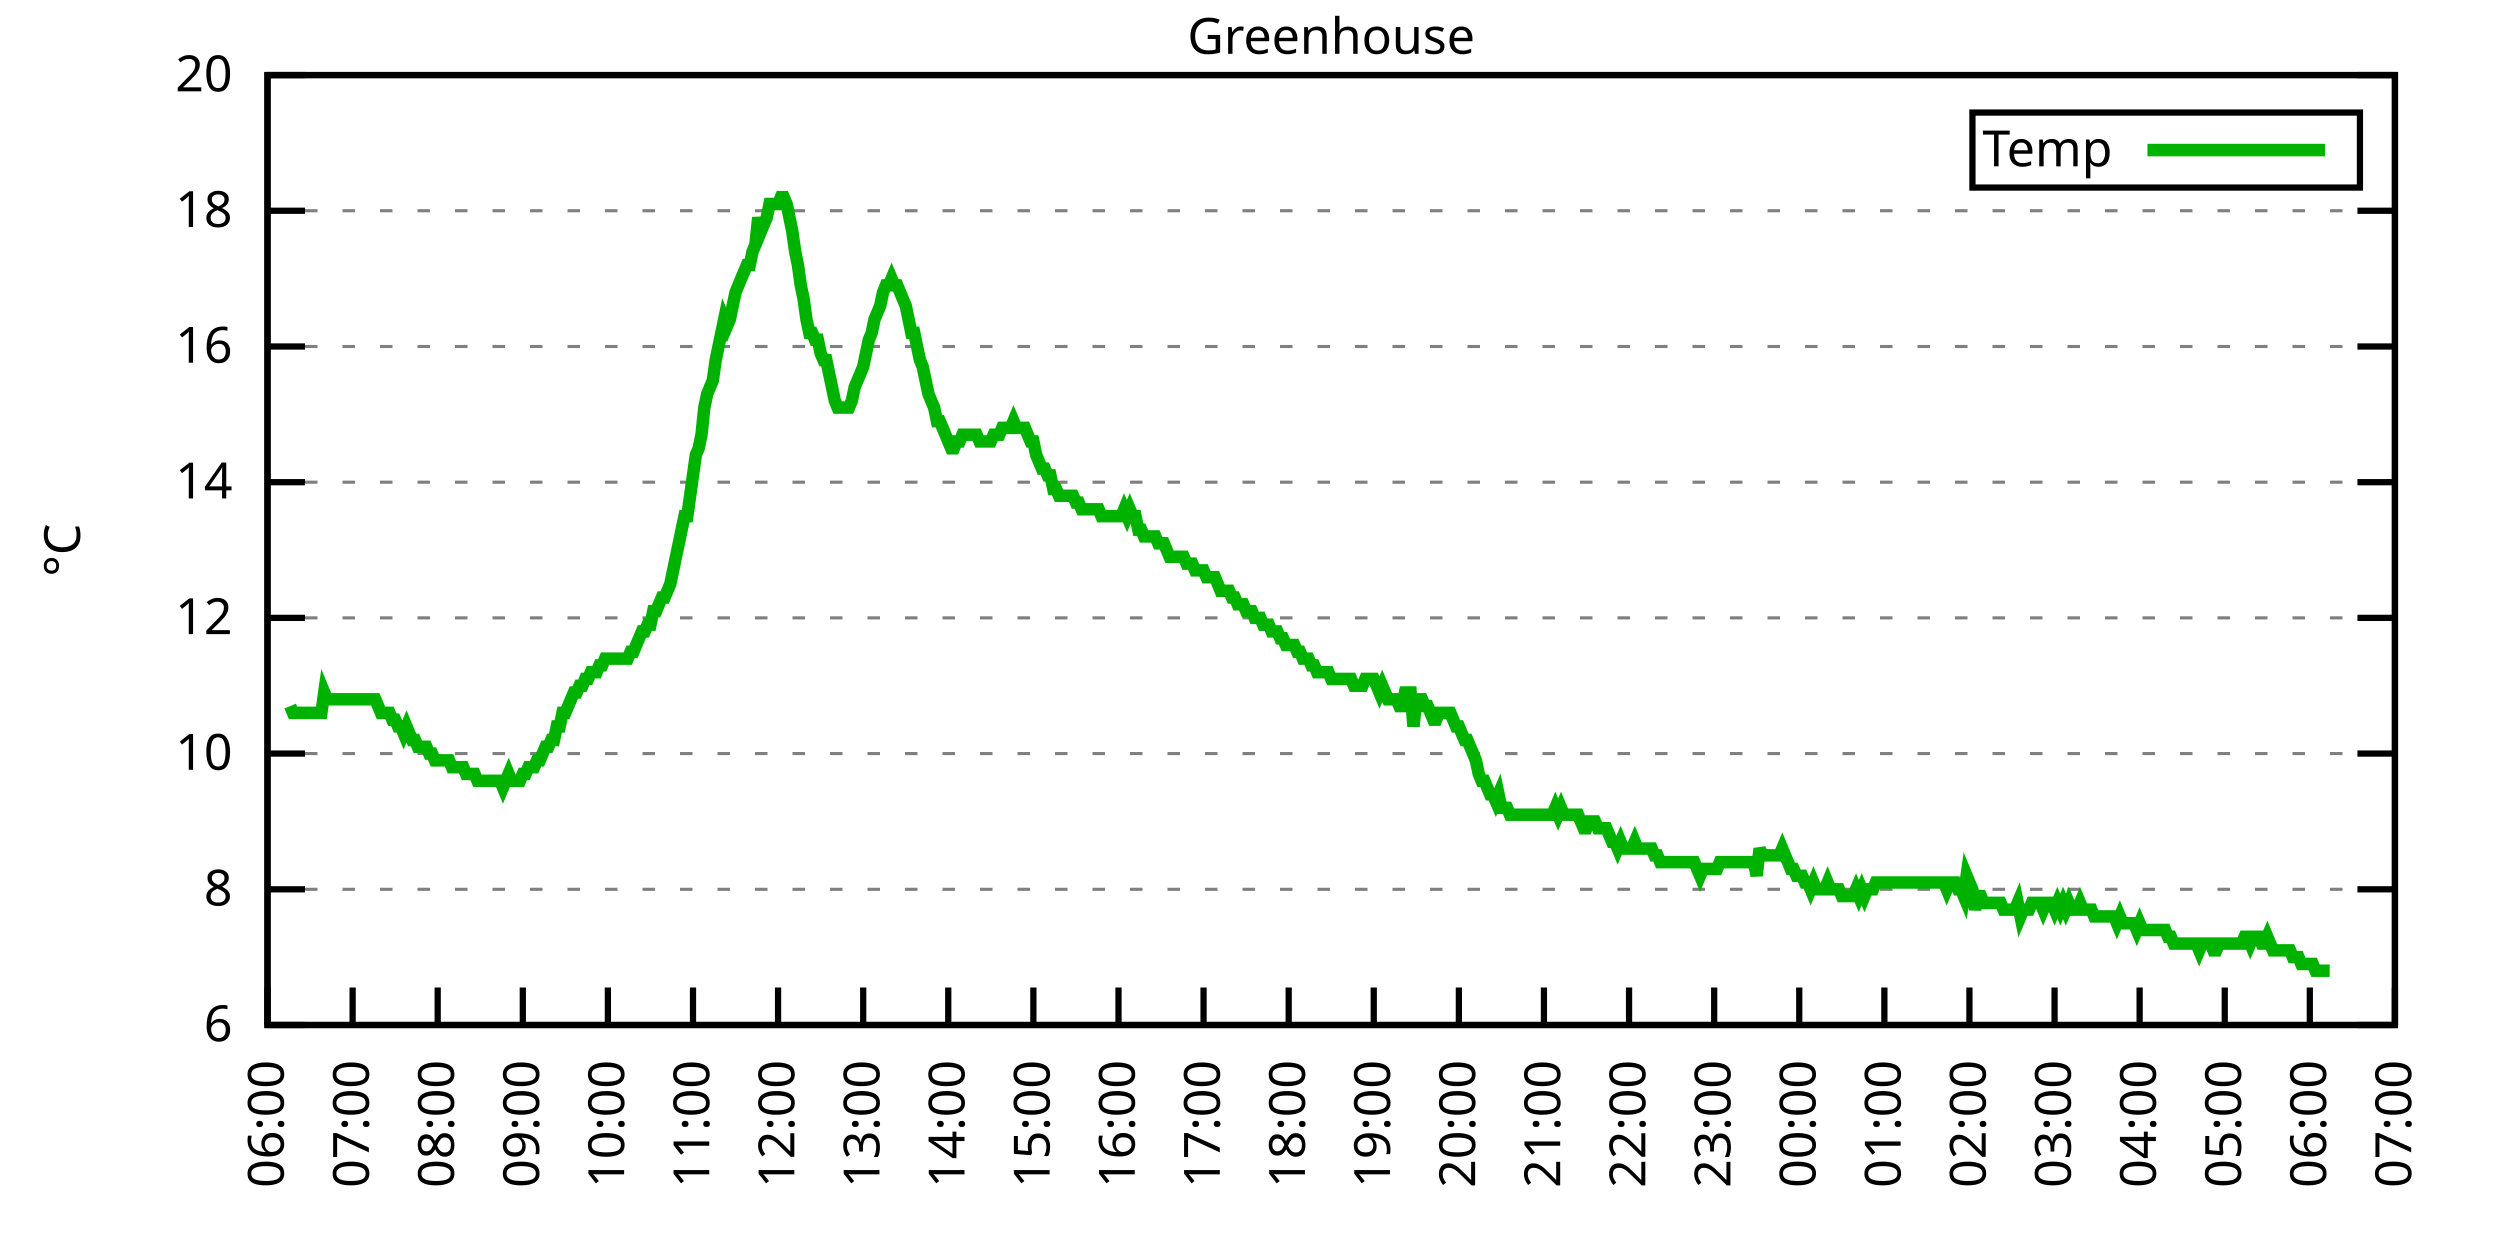
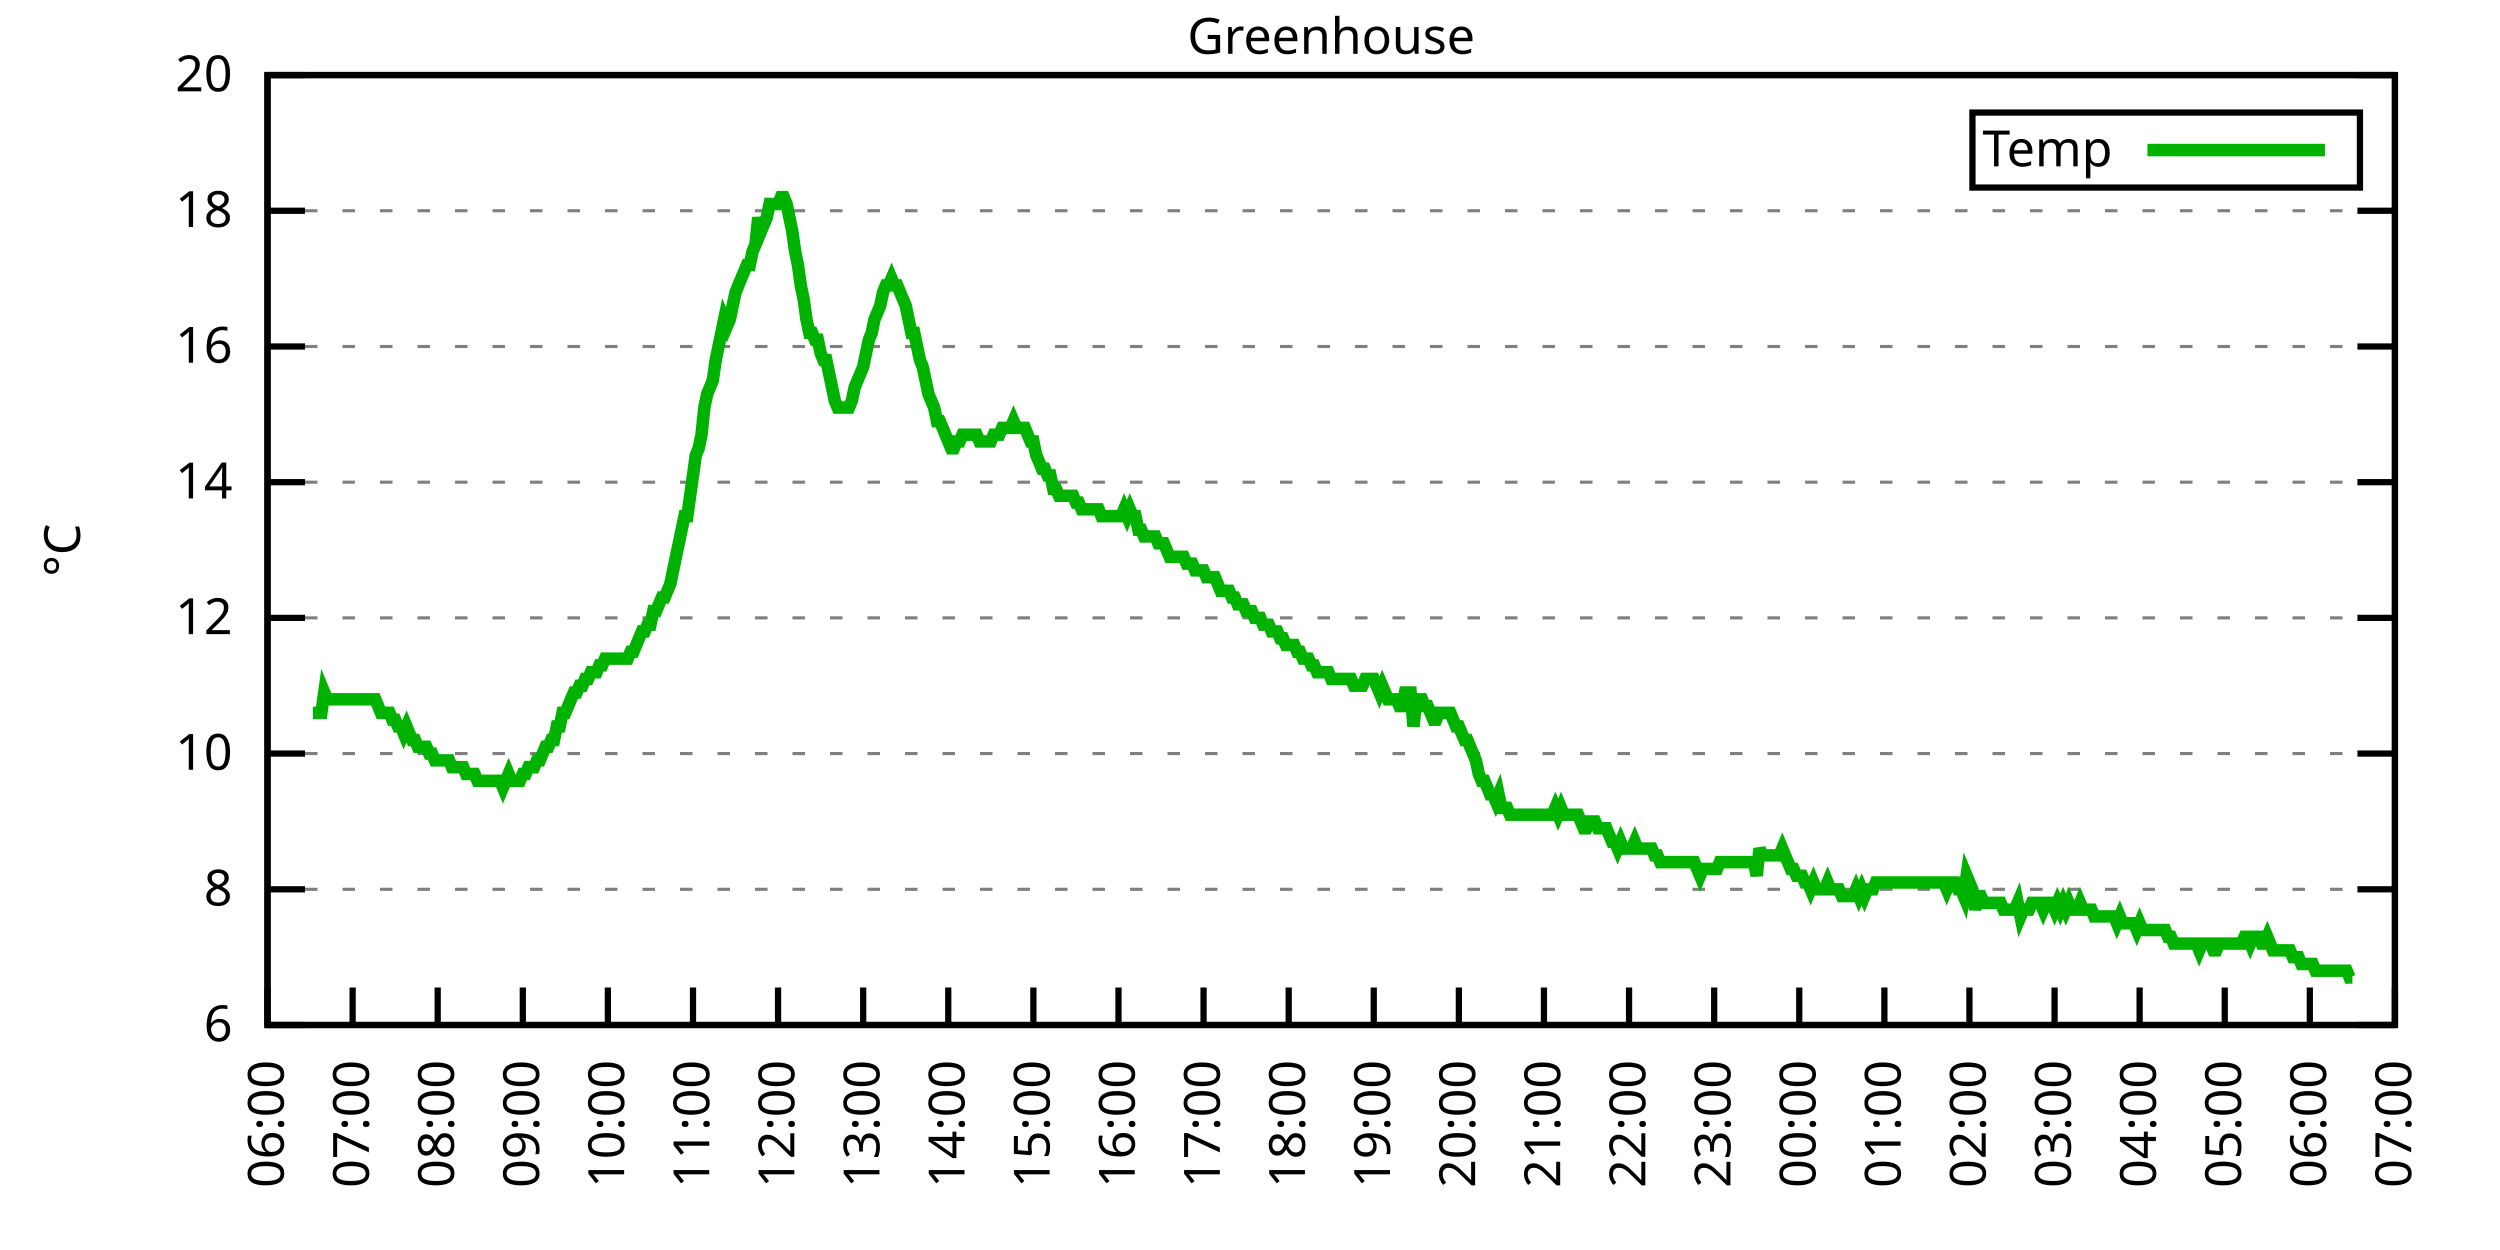
<svg xmlns="http://www.w3.org/2000/svg" xmlns:xlink="http://www.w3.org/1999/xlink" width="400" height="200" viewBox="0 0 400 200">
  <g id="gnuplot_canvas">
    <rect x="0" y="0" width="400" height="200" fill="none" />
    <defs>
      <circle id="gpDot" r="0.5" stroke-width="0.5" stroke="currentColor" />
      <path id="gpPt0" stroke-width="0.333" stroke="currentColor" d="M-1,0 h2 M0,-1 v2" />
      <path id="gpPt1" stroke-width="0.333" stroke="currentColor" d="M-1,-1 L1,1 M1,-1 L-1,1" />
      <path id="gpPt2" stroke-width="0.333" stroke="currentColor" d="M-1,0 L1,0 M0,-1 L0,1 M-1,-1 L1,1 M-1,1 L1,-1" />
      <rect id="gpPt3" stroke-width="0.333" stroke="currentColor" x="-1" y="-1" width="2" height="2" />
      <rect id="gpPt4" stroke-width="0.333" stroke="currentColor" fill="currentColor" x="-1" y="-1" width="2" height="2" />
      <circle id="gpPt5" stroke-width="0.333" stroke="currentColor" cx="0" cy="0" r="1" />
      <use xlink:href="#gpPt5" id="gpPt6" fill="currentColor" stroke="none" />
      <path id="gpPt7" stroke-width="0.333" stroke="currentColor" d="M0,-1.33 L-1.33,0.67 L1.33,0.67 z" />
      <use xlink:href="#gpPt7" id="gpPt8" fill="currentColor" stroke="none" />
      <use xlink:href="#gpPt7" id="gpPt9" stroke="currentColor" transform="rotate(180)" />
      <use xlink:href="#gpPt9" id="gpPt10" fill="currentColor" stroke="none" />
      <use xlink:href="#gpPt3" id="gpPt11" stroke="currentColor" transform="rotate(45)" />
      <use xlink:href="#gpPt11" id="gpPt12" fill="currentColor" stroke="none" />
      <path id="gpPt13" stroke-width="0.333" stroke="currentColor" d="M0,1.330 L1.265,0.411 L0.782,-1.067 L-0.782,-1.076 L-1.265,0.411 z" />
      <use xlink:href="#gpPt13" id="gpPt14" fill="currentColor" stroke="none" />
      <filter id="textbox" filterUnits="objectBoundingBox" x="0" y="0" height="1" width="1">
        <feFlood flood-color="white" flood-opacity="1" result="bgnd" />
        <feComposite in="SourceGraphic" in2="bgnd" operator="atop" />
      </filter>
      <filter id="greybox" filterUnits="objectBoundingBox" x="0" y="0" height="1" width="1">
        <feFlood flood-color="lightgrey" flood-opacity="1" result="grey" />
        <feComposite in="SourceGraphic" in2="grey" operator="atop" />
      </filter>
    </defs>
    <g fill="none" color="white" stroke="currentColor" stroke-width="1.00" stroke-linecap="butt" stroke-linejoin="miter">
</g>
    <g fill="none" color="black" stroke="currentColor" stroke-width="1.00" stroke-linecap="butt" stroke-linejoin="miter">
      <g stroke="none" shape-rendering="crispEdges">
        <polygon fill="rgb(255, 255, 255)" points="42.80,164.00 383.18,164.00 383.18,12.02 42.80,12.02 " />
      </g>
    </g>
    <g fill="none" color="black" stroke="currentColor" stroke-width="1.00" stroke-linecap="butt" stroke-linejoin="miter">
</g>
    <g fill="none" color="black" stroke="black" stroke-width="0.50" stroke-linecap="butt" stroke-linejoin="miter">
</g>
    <g fill="none" color="gray" stroke="currentColor" stroke-width="0.50" stroke-linecap="butt" stroke-linejoin="miter">
      <path stroke="gray" stroke-dasharray="2,4" class="gridline" d="M42.80,164.00 L383.19,164.00  " />
    </g>
    <g fill="none" color="gray" stroke="gray" stroke-width="1.00" stroke-linecap="butt" stroke-linejoin="miter">
</g>
    <g fill="none" color="black" stroke="currentColor" stroke-width="1.00" stroke-linecap="butt" stroke-linejoin="miter">
      <path stroke="black" d="M42.80,164.00 L48.80,164.00 M383.19,164.00 L377.19,164.00  " />
      <g transform="translate(37.20,166.60)" stroke="none" fill="black" font-family="Sans" font-size="8.00" text-anchor="end">
        <text>
          <tspan font-family="Sans"> 6</tspan>
        </text>
      </g>
    </g>
    <g fill="none" color="black" stroke="currentColor" stroke-width="1.00" stroke-linecap="butt" stroke-linejoin="miter">
</g>
    <g fill="none" color="black" stroke="black" stroke-width="0.50" stroke-linecap="butt" stroke-linejoin="miter">
</g>
    <g fill="none" color="gray" stroke="currentColor" stroke-width="0.50" stroke-linecap="butt" stroke-linejoin="miter">
      <path stroke="gray" stroke-dasharray="2,4" class="gridline" d="M42.80,142.29 L383.19,142.29  " />
    </g>
    <g fill="none" color="gray" stroke="gray" stroke-width="1.00" stroke-linecap="butt" stroke-linejoin="miter">
</g>
    <g fill="none" color="black" stroke="currentColor" stroke-width="1.00" stroke-linecap="butt" stroke-linejoin="miter">
      <path stroke="black" d="M42.80,142.29 L48.80,142.29 M383.19,142.29 L377.19,142.29  " />
      <g transform="translate(37.20,144.89)" stroke="none" fill="black" font-family="Sans" font-size="8.00" text-anchor="end">
        <text>
          <tspan font-family="Sans"> 8</tspan>
        </text>
      </g>
    </g>
    <g fill="none" color="black" stroke="currentColor" stroke-width="1.00" stroke-linecap="butt" stroke-linejoin="miter">
</g>
    <g fill="none" color="black" stroke="black" stroke-width="0.50" stroke-linecap="butt" stroke-linejoin="miter">
</g>
    <g fill="none" color="gray" stroke="currentColor" stroke-width="0.50" stroke-linecap="butt" stroke-linejoin="miter">
      <path stroke="gray" stroke-dasharray="2,4" class="gridline" d="M42.80,120.57 L383.19,120.57  " />
    </g>
    <g fill="none" color="gray" stroke="gray" stroke-width="1.00" stroke-linecap="butt" stroke-linejoin="miter">
</g>
    <g fill="none" color="black" stroke="currentColor" stroke-width="1.00" stroke-linecap="butt" stroke-linejoin="miter">
      <path stroke="black" d="M42.80,120.57 L48.80,120.57 M383.19,120.57 L377.19,120.57  " />
      <g transform="translate(37.20,123.17)" stroke="none" fill="black" font-family="Sans" font-size="8.00" text-anchor="end">
        <text>
          <tspan font-family="Sans"> 10</tspan>
        </text>
      </g>
    </g>
    <g fill="none" color="black" stroke="currentColor" stroke-width="1.00" stroke-linecap="butt" stroke-linejoin="miter">
</g>
    <g fill="none" color="black" stroke="black" stroke-width="0.50" stroke-linecap="butt" stroke-linejoin="miter">
</g>
    <g fill="none" color="gray" stroke="currentColor" stroke-width="0.50" stroke-linecap="butt" stroke-linejoin="miter">
      <path stroke="gray" stroke-dasharray="2,4" class="gridline" d="M42.80,98.86 L383.19,98.86  " />
    </g>
    <g fill="none" color="gray" stroke="gray" stroke-width="1.00" stroke-linecap="butt" stroke-linejoin="miter">
</g>
    <g fill="none" color="black" stroke="currentColor" stroke-width="1.00" stroke-linecap="butt" stroke-linejoin="miter">
      <path stroke="black" d="M42.80,98.86 L48.80,98.86 M383.19,98.86 L377.19,98.86  " />
      <g transform="translate(37.20,101.46)" stroke="none" fill="black" font-family="Sans" font-size="8.00" text-anchor="end">
        <text>
          <tspan font-family="Sans"> 12</tspan>
        </text>
      </g>
    </g>
    <g fill="none" color="black" stroke="currentColor" stroke-width="1.00" stroke-linecap="butt" stroke-linejoin="miter">
</g>
    <g fill="none" color="black" stroke="black" stroke-width="0.50" stroke-linecap="butt" stroke-linejoin="miter">
</g>
    <g fill="none" color="gray" stroke="currentColor" stroke-width="0.50" stroke-linecap="butt" stroke-linejoin="miter">
      <path stroke="gray" stroke-dasharray="2,4" class="gridline" d="M42.80,77.15 L383.19,77.15  " />
    </g>
    <g fill="none" color="gray" stroke="gray" stroke-width="1.00" stroke-linecap="butt" stroke-linejoin="miter">
</g>
    <g fill="none" color="black" stroke="currentColor" stroke-width="1.00" stroke-linecap="butt" stroke-linejoin="miter">
      <path stroke="black" d="M42.80,77.15 L48.80,77.15 M383.19,77.15 L377.19,77.15  " />
      <g transform="translate(37.20,79.75)" stroke="none" fill="black" font-family="Sans" font-size="8.00" text-anchor="end">
        <text>
          <tspan font-family="Sans"> 14</tspan>
        </text>
      </g>
    </g>
    <g fill="none" color="black" stroke="currentColor" stroke-width="1.00" stroke-linecap="butt" stroke-linejoin="miter">
</g>
    <g fill="none" color="black" stroke="black" stroke-width="0.50" stroke-linecap="butt" stroke-linejoin="miter">
</g>
    <g fill="none" color="gray" stroke="currentColor" stroke-width="0.50" stroke-linecap="butt" stroke-linejoin="miter">
      <path stroke="gray" stroke-dasharray="2,4" class="gridline" d="M42.80,55.44 L383.19,55.44  " />
    </g>
    <g fill="none" color="gray" stroke="gray" stroke-width="1.00" stroke-linecap="butt" stroke-linejoin="miter">
</g>
    <g fill="none" color="black" stroke="currentColor" stroke-width="1.00" stroke-linecap="butt" stroke-linejoin="miter">
      <path stroke="black" d="M42.80,55.44 L48.80,55.44 M383.19,55.44 L377.19,55.44  " />
      <g transform="translate(37.20,58.04)" stroke="none" fill="black" font-family="Sans" font-size="8.00" text-anchor="end">
        <text>
          <tspan font-family="Sans"> 16</tspan>
        </text>
      </g>
    </g>
    <g fill="none" color="black" stroke="currentColor" stroke-width="1.00" stroke-linecap="butt" stroke-linejoin="miter">
</g>
    <g fill="none" color="black" stroke="black" stroke-width="0.50" stroke-linecap="butt" stroke-linejoin="miter">
</g>
    <g fill="none" color="gray" stroke="currentColor" stroke-width="0.50" stroke-linecap="butt" stroke-linejoin="miter">
      <path stroke="gray" stroke-dasharray="2,4" class="gridline" d="M42.80,33.72 L383.19,33.72  " />
    </g>
    <g fill="none" color="gray" stroke="gray" stroke-width="1.00" stroke-linecap="butt" stroke-linejoin="miter">
</g>
    <g fill="none" color="black" stroke="currentColor" stroke-width="1.00" stroke-linecap="butt" stroke-linejoin="miter">
      <path stroke="black" d="M42.80,33.72 L48.80,33.72 M383.19,33.72 L377.19,33.72  " />
      <g transform="translate(37.20,36.32)" stroke="none" fill="black" font-family="Sans" font-size="8.00" text-anchor="end">
        <text>
          <tspan font-family="Sans"> 18</tspan>
        </text>
      </g>
    </g>
    <g fill="none" color="black" stroke="currentColor" stroke-width="1.00" stroke-linecap="butt" stroke-linejoin="miter">
</g>
    <g fill="none" color="black" stroke="black" stroke-width="0.50" stroke-linecap="butt" stroke-linejoin="miter">
</g>
    <g fill="none" color="gray" stroke="currentColor" stroke-width="0.50" stroke-linecap="butt" stroke-linejoin="miter">
      <path stroke="gray" stroke-dasharray="2,4" class="gridline" d="M42.80,12.01 L383.19,12.01  " />
    </g>
    <g fill="none" color="gray" stroke="gray" stroke-width="1.00" stroke-linecap="butt" stroke-linejoin="miter">
</g>
    <g fill="none" color="black" stroke="currentColor" stroke-width="1.00" stroke-linecap="butt" stroke-linejoin="miter">
      <path stroke="black" d="M42.80,12.01 L48.80,12.01 M383.19,12.01 L377.19,12.01  " />
      <g transform="translate(37.20,14.61)" stroke="none" fill="black" font-family="Sans" font-size="8.00" text-anchor="end">
        <text>
          <tspan font-family="Sans"> 20</tspan>
        </text>
      </g>
    </g>
    <g fill="none" color="black" stroke="currentColor" stroke-width="1.00" stroke-linecap="butt" stroke-linejoin="miter">
      <path stroke="black" d="M42.80,164.00 L42.80,158.00  " />
      <g transform="translate(45.40,169.60) rotate(270.00)" stroke="none" fill="black" font-family="Sans" font-size="8.00" text-anchor="end">
        <text>
          <tspan font-family="Sans">06:00</tspan>
        </text>
      </g>
    </g>
    <g fill="none" color="black" stroke="currentColor" stroke-width="1.00" stroke-linecap="butt" stroke-linejoin="miter">
      <path stroke="black" d="M56.42,164.00 L56.42,158.00  " />
      <g transform="translate(59.02,169.60) rotate(270.00)" stroke="none" fill="black" font-family="Sans" font-size="8.00" text-anchor="end">
        <text>
          <tspan font-family="Sans">07:00</tspan>
        </text>
      </g>
    </g>
    <g fill="none" color="black" stroke="currentColor" stroke-width="1.00" stroke-linecap="butt" stroke-linejoin="miter">
      <path stroke="black" d="M70.03,164.00 L70.03,158.00  " />
      <g transform="translate(72.63,169.60) rotate(270.00)" stroke="none" fill="black" font-family="Sans" font-size="8.00" text-anchor="end">
        <text>
          <tspan font-family="Sans">08:00</tspan>
        </text>
      </g>
    </g>
    <g fill="none" color="black" stroke="currentColor" stroke-width="1.00" stroke-linecap="butt" stroke-linejoin="miter">
      <path stroke="black" d="M83.65,164.00 L83.65,158.00  " />
      <g transform="translate(86.25,169.60) rotate(270.00)" stroke="none" fill="black" font-family="Sans" font-size="8.00" text-anchor="end">
        <text>
          <tspan font-family="Sans">09:00</tspan>
        </text>
      </g>
    </g>
    <g fill="none" color="black" stroke="currentColor" stroke-width="1.00" stroke-linecap="butt" stroke-linejoin="miter">
      <path stroke="black" d="M97.26,164.00 L97.26,158.00  " />
      <g transform="translate(99.86,169.60) rotate(270.00)" stroke="none" fill="black" font-family="Sans" font-size="8.00" text-anchor="end">
        <text>
          <tspan font-family="Sans">10:00</tspan>
        </text>
      </g>
    </g>
    <g fill="none" color="black" stroke="currentColor" stroke-width="1.00" stroke-linecap="butt" stroke-linejoin="miter">
      <path stroke="black" d="M110.88,164.00 L110.88,158.00  " />
      <g transform="translate(113.48,169.60) rotate(270.00)" stroke="none" fill="black" font-family="Sans" font-size="8.00" text-anchor="end">
        <text>
          <tspan font-family="Sans">11:00</tspan>
        </text>
      </g>
    </g>
    <g fill="none" color="black" stroke="currentColor" stroke-width="1.00" stroke-linecap="butt" stroke-linejoin="miter">
      <path stroke="black" d="M124.49,164.00 L124.49,158.00  " />
      <g transform="translate(127.09,169.60) rotate(270.00)" stroke="none" fill="black" font-family="Sans" font-size="8.00" text-anchor="end">
        <text>
          <tspan font-family="Sans">12:00</tspan>
        </text>
      </g>
    </g>
    <g fill="none" color="black" stroke="currentColor" stroke-width="1.00" stroke-linecap="butt" stroke-linejoin="miter">
      <path stroke="black" d="M138.11,164.00 L138.11,158.00  " />
      <g transform="translate(140.71,169.60) rotate(270.00)" stroke="none" fill="black" font-family="Sans" font-size="8.00" text-anchor="end">
        <text>
          <tspan font-family="Sans">13:00</tspan>
        </text>
      </g>
    </g>
    <g fill="none" color="black" stroke="currentColor" stroke-width="1.00" stroke-linecap="butt" stroke-linejoin="miter">
      <path stroke="black" d="M151.72,164.00 L151.72,158.00  " />
      <g transform="translate(154.32,169.60) rotate(270.00)" stroke="none" fill="black" font-family="Sans" font-size="8.00" text-anchor="end">
        <text>
          <tspan font-family="Sans">14:00</tspan>
        </text>
      </g>
    </g>
    <g fill="none" color="black" stroke="currentColor" stroke-width="1.00" stroke-linecap="butt" stroke-linejoin="miter">
      <path stroke="black" d="M165.34,164.00 L165.34,158.00  " />
      <g transform="translate(167.94,169.60) rotate(270.00)" stroke="none" fill="black" font-family="Sans" font-size="8.00" text-anchor="end">
        <text>
          <tspan font-family="Sans">15:00</tspan>
        </text>
      </g>
    </g>
    <g fill="none" color="black" stroke="currentColor" stroke-width="1.00" stroke-linecap="butt" stroke-linejoin="miter">
      <path stroke="black" d="M178.96,164.00 L178.96,158.00  " />
      <g transform="translate(181.56,169.60) rotate(270.00)" stroke="none" fill="black" font-family="Sans" font-size="8.00" text-anchor="end">
        <text>
          <tspan font-family="Sans">16:00</tspan>
        </text>
      </g>
    </g>
    <g fill="none" color="black" stroke="currentColor" stroke-width="1.00" stroke-linecap="butt" stroke-linejoin="miter">
      <path stroke="black" d="M192.57,164.00 L192.57,158.00  " />
      <g transform="translate(195.17,169.60) rotate(270.00)" stroke="none" fill="black" font-family="Sans" font-size="8.00" text-anchor="end">
        <text>
          <tspan font-family="Sans">17:00</tspan>
        </text>
      </g>
    </g>
    <g fill="none" color="black" stroke="currentColor" stroke-width="1.00" stroke-linecap="butt" stroke-linejoin="miter">
      <path stroke="black" d="M206.19,164.00 L206.19,158.00  " />
      <g transform="translate(208.79,169.60) rotate(270.00)" stroke="none" fill="black" font-family="Sans" font-size="8.00" text-anchor="end">
        <text>
          <tspan font-family="Sans">18:00</tspan>
        </text>
      </g>
    </g>
    <g fill="none" color="black" stroke="currentColor" stroke-width="1.00" stroke-linecap="butt" stroke-linejoin="miter">
      <path stroke="black" d="M219.80,164.00 L219.80,158.00  " />
      <g transform="translate(222.40,169.60) rotate(270.00)" stroke="none" fill="black" font-family="Sans" font-size="8.00" text-anchor="end">
        <text>
          <tspan font-family="Sans">19:00</tspan>
        </text>
      </g>
    </g>
    <g fill="none" color="black" stroke="currentColor" stroke-width="1.00" stroke-linecap="butt" stroke-linejoin="miter">
      <path stroke="black" d="M233.42,164.00 L233.42,158.00  " />
      <g transform="translate(236.02,169.60) rotate(270.00)" stroke="none" fill="black" font-family="Sans" font-size="8.00" text-anchor="end">
        <text>
          <tspan font-family="Sans">20:00</tspan>
        </text>
      </g>
    </g>
    <g fill="none" color="black" stroke="currentColor" stroke-width="1.00" stroke-linecap="butt" stroke-linejoin="miter">
      <path stroke="black" d="M247.03,164.00 L247.03,158.00  " />
      <g transform="translate(249.63,169.60) rotate(270.00)" stroke="none" fill="black" font-family="Sans" font-size="8.00" text-anchor="end">
        <text>
          <tspan font-family="Sans">21:00</tspan>
        </text>
      </g>
    </g>
    <g fill="none" color="black" stroke="currentColor" stroke-width="1.00" stroke-linecap="butt" stroke-linejoin="miter">
      <path stroke="black" d="M260.65,164.00 L260.65,158.00  " />
      <g transform="translate(263.25,169.60) rotate(270.00)" stroke="none" fill="black" font-family="Sans" font-size="8.00" text-anchor="end">
        <text>
          <tspan font-family="Sans">22:00</tspan>
        </text>
      </g>
    </g>
    <g fill="none" color="black" stroke="currentColor" stroke-width="1.00" stroke-linecap="butt" stroke-linejoin="miter">
      <path stroke="black" d="M274.27,164.00 L274.27,158.00  " />
      <g transform="translate(276.87,169.60) rotate(270.00)" stroke="none" fill="black" font-family="Sans" font-size="8.00" text-anchor="end">
        <text>
          <tspan font-family="Sans">23:00</tspan>
        </text>
      </g>
    </g>
    <g fill="none" color="black" stroke="currentColor" stroke-width="1.00" stroke-linecap="butt" stroke-linejoin="miter">
      <path stroke="black" d="M287.88,164.00 L287.88,158.00  " />
      <g transform="translate(290.48,169.60) rotate(270.00)" stroke="none" fill="black" font-family="Sans" font-size="8.00" text-anchor="end">
        <text>
          <tspan font-family="Sans">00:00</tspan>
        </text>
      </g>
    </g>
    <g fill="none" color="black" stroke="currentColor" stroke-width="1.00" stroke-linecap="butt" stroke-linejoin="miter">
      <path stroke="black" d="M301.50,164.00 L301.50,158.00  " />
      <g transform="translate(304.10,169.60) rotate(270.00)" stroke="none" fill="black" font-family="Sans" font-size="8.00" text-anchor="end">
        <text>
          <tspan font-family="Sans">01:00</tspan>
        </text>
      </g>
    </g>
    <g fill="none" color="black" stroke="currentColor" stroke-width="1.00" stroke-linecap="butt" stroke-linejoin="miter">
      <path stroke="black" d="M315.11,164.00 L315.11,158.00  " />
      <g transform="translate(317.71,169.60) rotate(270.00)" stroke="none" fill="black" font-family="Sans" font-size="8.00" text-anchor="end">
        <text>
          <tspan font-family="Sans">02:00</tspan>
        </text>
      </g>
    </g>
    <g fill="none" color="black" stroke="currentColor" stroke-width="1.00" stroke-linecap="butt" stroke-linejoin="miter">
      <path stroke="black" d="M328.73,164.00 L328.73,158.00  " />
      <g transform="translate(331.33,169.60) rotate(270.00)" stroke="none" fill="black" font-family="Sans" font-size="8.00" text-anchor="end">
        <text>
          <tspan font-family="Sans">03:00</tspan>
        </text>
      </g>
    </g>
    <g fill="none" color="black" stroke="currentColor" stroke-width="1.00" stroke-linecap="butt" stroke-linejoin="miter">
      <path stroke="black" d="M342.34,164.00 L342.34,158.00  " />
      <g transform="translate(344.94,169.60) rotate(270.00)" stroke="none" fill="black" font-family="Sans" font-size="8.00" text-anchor="end">
        <text>
          <tspan font-family="Sans">04:00</tspan>
        </text>
      </g>
    </g>
    <g fill="none" color="black" stroke="currentColor" stroke-width="1.00" stroke-linecap="butt" stroke-linejoin="miter">
      <path stroke="black" d="M355.96,164.00 L355.96,158.00  " />
      <g transform="translate(358.56,169.60) rotate(270.00)" stroke="none" fill="black" font-family="Sans" font-size="8.00" text-anchor="end">
        <text>
          <tspan font-family="Sans">05:00</tspan>
        </text>
      </g>
    </g>
    <g fill="none" color="black" stroke="currentColor" stroke-width="1.00" stroke-linecap="butt" stroke-linejoin="miter">
      <path stroke="black" d="M369.57,164.00 L369.57,158.00  " />
      <g transform="translate(372.17,169.60) rotate(270.00)" stroke="none" fill="black" font-family="Sans" font-size="8.00" text-anchor="end">
        <text>
          <tspan font-family="Sans">06:00</tspan>
        </text>
      </g>
    </g>
    <g fill="none" color="black" stroke="currentColor" stroke-width="1.00" stroke-linecap="butt" stroke-linejoin="miter">
      <path stroke="black" d="M383.19,164.00 L383.19,158.00  " />
      <g transform="translate(385.79,169.60) rotate(270.00)" stroke="none" fill="black" font-family="Sans" font-size="8.00" text-anchor="end">
        <text>
          <tspan font-family="Sans">07:00</tspan>
        </text>
      </g>
    </g>
    <g fill="none" color="black" stroke="currentColor" stroke-width="1.00" stroke-linecap="butt" stroke-linejoin="miter">
</g>
    <g fill="none" color="black" stroke="currentColor" stroke-width="1.00" stroke-linecap="butt" stroke-linejoin="miter">
      <path stroke="black" d="M42.80,12.01 L42.80,164.00 L383.19,164.00 L383.19,12.01 L42.80,12.01 Z  " />
    </g>
    <g fill="none" color="black" stroke="currentColor" stroke-width="1.00" stroke-linecap="butt" stroke-linejoin="miter">
</g>
    <g fill="none" color="black" stroke="currentColor" stroke-width="1.00" stroke-linecap="butt" stroke-linejoin="miter">
      <path stroke="black" d="M315.59,30.01 L315.59,18.01 L377.59,18.01 L377.59,30.01 L315.59,30.01 Z  " />
    </g>
    <g id="Greenhouse_plot_1">
      <g fill="none" color="white" stroke="black" stroke-width="2.00" stroke-linecap="butt" stroke-linejoin="miter">
</g>
      <g fill="none" color="black" stroke="currentColor" stroke-width="2.00" stroke-linecap="butt" stroke-linejoin="miter">
        <g transform="translate(337.99,26.61)" stroke="none" fill="black" font-family="Sans" font-size="8.00" text-anchor="end">
          <text>
            <tspan font-family="Sans">Temp</tspan>
          </text>
        </g>
      </g>
      <g fill="none" color="black" stroke="currentColor" stroke-width="2.00" stroke-linecap="butt" stroke-linejoin="miter">
-         <path stroke="rgb(  0, 178,   0)" d="M343.59,24.01 L371.99,24.01 M46.43,112.97 L46.88,114.06 L47.34,114.06 L47.79,114.06 L48.25,114.06 L48.70,114.06   L49.15,114.06 L49.61,114.06 L50.06,114.06 L50.52,114.06 L50.97,114.06 L51.42,114.06 L51.88,110.80 L52.33,111.89   L52.78,111.89 L53.24,111.89 L53.69,111.89 L54.15,111.89 L54.60,111.89 L55.05,111.89 L55.51,111.89 L55.96,111.89   L56.42,111.89 L56.87,111.89 L57.32,111.89 L57.78,111.89 L58.23,111.89 L58.68,111.89 L59.14,111.89 L59.59,111.89   L60.05,111.89 L60.50,112.97 L60.95,114.06 L61.41,114.06 L61.86,114.06 L62.32,114.06 L62.77,115.15 L63.22,115.15   L63.68,116.23 L64.13,116.23 L64.58,117.32 L65.04,116.23 L65.49,117.32 L65.95,118.40 L66.40,118.40 L66.85,119.49   L67.31,119.49 L67.76,119.49 L68.22,119.49 L68.67,120.57 L69.12,120.57 L69.58,121.66 L70.03,121.66 L70.49,121.66   L70.94,121.66 L71.39,121.66 L71.85,121.66 L72.30,122.75 L72.75,122.75 L73.21,122.75 L73.66,122.75 L74.12,122.75   L74.57,123.83 L75.02,123.83 L75.48,123.83 L75.93,123.83 L76.39,124.92 L76.84,124.92 L77.29,124.92 L77.75,124.92   L78.20,124.92 L78.65,124.92 L79.11,124.92 L79.56,124.92 L80.02,124.92 L80.47,126.00 L80.92,124.92 L81.38,123.83   L81.83,124.92 L82.29,124.92 L82.74,124.92 L83.19,124.92 L83.65,123.83 L84.10,123.83 L84.55,122.75 L85.01,122.75   L85.46,122.75 L85.92,121.66 L86.37,121.66 L86.82,120.57 L87.28,119.49 L87.73,119.49 L88.19,118.40 L88.64,118.40   L89.09,116.23 L89.55,116.23 L90.00,114.06 L90.45,114.06 L90.91,112.97 L91.36,111.89 L91.82,110.80 L92.27,110.80   L92.72,109.72 L93.18,109.72 L93.63,108.63 L94.09,108.63 L94.54,107.55 L94.99,107.55 L95.45,107.55 L95.90,106.46   L96.35,106.46 L96.81,105.38 L97.26,105.38 L97.72,105.38 L98.17,105.38 L98.62,105.38 L99.08,105.38 L99.53,105.38   L99.99,105.38 L100.44,105.38 L100.89,104.29 L101.35,104.29 L101.80,103.20 L102.25,102.12 L102.71,101.03 L103.16,101.03   L103.62,99.95 L104.07,99.95 L104.52,97.78 L104.98,97.78 L105.43,96.69 L105.89,95.60 L106.34,95.60 L106.79,94.52   L107.25,93.43 L107.70,91.26 L108.15,89.09 L108.61,86.92 L109.06,84.75 L109.52,82.58 L109.97,82.58 L110.42,79.32   L110.88,76.06 L111.33,72.81 L111.79,71.72 L112.24,69.55 L112.69,65.21 L113.15,63.04 L113.60,61.95 L114.05,60.86   L114.51,57.61 L114.96,55.44 L115.42,53.26 L115.87,51.09 L116.32,52.18 L116.78,51.09 L117.23,48.92 L117.69,46.75   L118.14,45.66 L118.59,44.58 L119.05,43.49 L119.50,42.41 L119.96,42.41 L120.41,40.24 L120.86,39.15 L121.32,34.81   L121.77,36.98 L122.22,35.89 L122.68,34.81 L123.13,32.64 L123.59,32.64 L124.04,32.64 L124.49,32.64 L124.95,31.55   L125.40,31.55 L125.86,32.64 L126.31,34.81 L126.76,36.98 L127.22,40.24 L127.67,42.41 L128.12,45.66 L128.58,47.84   L129.03,51.09 L129.49,53.26 L129.94,53.26 L130.39,54.35 L130.85,54.35 L131.30,56.52 L131.76,57.61 L132.21,57.61   L132.66,59.78 L133.12,61.95 L133.57,64.12 L134.02,65.21 L134.48,65.21 L134.93,65.21 L135.39,65.21 L135.84,65.21   L136.29,64.12 L136.75,61.95 L137.20,60.86 L137.66,59.78 L138.11,58.69 L138.56,56.52 L139.02,54.35 L139.47,53.26   L139.92,51.09 L140.38,50.01 L140.83,48.92 L141.29,46.75 L141.74,45.66 L142.19,45.66 L142.65,44.58 L143.10,45.66   L143.56,45.66 L144.01,46.75 L144.46,47.84 L144.92,48.92 L145.37,51.09 L145.82,53.26 L146.28,53.26 L146.73,55.44   L147.19,57.61 L147.64,58.69 L148.09,60.86 L148.55,63.04 L149.00,64.12 L149.46,65.21 L149.91,67.38 L150.36,67.38   L150.82,68.46 L151.27,69.55 L151.72,70.63 L152.18,71.72 L152.63,71.72 L153.09,70.63 L153.54,70.63 L153.99,69.55   L154.45,69.55 L154.90,69.55 L155.36,69.55 L155.81,69.55 L156.26,69.55 L156.72,70.63 L157.17,70.63 L157.62,70.63   L158.08,70.63 L158.53,70.63 L158.99,69.55 L159.44,69.55 L159.89,69.55 L160.35,68.46 L160.80,68.46 L161.26,68.46   L161.71,68.46 L162.16,67.38 L162.62,68.46 L163.07,68.46 L163.52,68.46 L163.98,68.46 L164.43,69.55 L164.89,70.63   L165.34,70.63 L165.79,72.81 L166.25,73.89 L166.70,74.98 L167.16,74.98 L167.61,76.06 L168.06,76.06 L168.52,78.23   L168.97,78.23 L169.43,79.32 L169.88,79.32 L170.33,79.32 L170.79,79.32 L171.24,79.32 L171.69,79.32 L172.15,80.41   L172.60,80.41 L173.06,81.49 L173.51,81.49 L173.96,81.49 L174.42,81.49 L174.87,81.49 L175.33,81.49 L175.78,81.49   L176.23,82.58 L176.69,82.58 L177.14,82.58 L177.59,82.58 L178.05,82.58 L178.50,82.58 L178.96,82.58 L179.41,82.58   L179.86,81.49 L180.32,82.58 L180.77,81.49 L181.23,82.58 L181.68,82.58 L182.13,84.75 L182.59,84.75 L183.04,85.83   L183.49,85.83 L183.95,85.83 L184.40,85.83 L184.86,85.83 L185.31,86.92 L185.76,86.92 L186.22,86.92 L186.67,88.00   L187.13,89.09 L187.58,89.09 L188.03,89.09 L188.49,89.09 L188.94,89.09 L189.39,89.09 L189.85,90.18 L190.30,90.18   L190.76,90.18 L191.21,91.26 L191.66,91.26 L192.12,91.26 L192.57,91.26 L193.03,92.35 L193.48,92.35 L193.93,92.35   L194.39,92.35 L194.84,93.43 L195.29,94.52 L195.75,94.52 L196.20,94.52 L196.66,94.52 L197.11,95.60 L197.56,95.60   L198.02,96.69 L198.47,96.69 L198.93,96.69 L199.38,97.78 L199.83,97.78 L200.29,97.78 L200.74,98.86 L201.19,98.86   L201.65,98.86 L202.10,99.95 L202.56,99.95 L203.01,99.95 L203.46,101.03 L203.92,101.03 L204.37,101.03 L204.83,102.12   L205.28,102.12 L205.73,103.20 L206.19,103.20 L206.64,103.20 L207.09,103.20 L207.55,104.29 L208.00,104.29 L208.46,105.38   L208.91,105.38 L209.36,105.38 L209.82,106.46 L210.27,106.46 L210.73,107.55 L211.18,107.55 L211.63,107.55 L212.09,107.55   L212.54,107.55 L213.00,108.63 L213.45,108.63 L213.90,108.63 L214.36,108.63 L214.81,108.63 L215.26,108.63 L215.72,108.63   L216.17,108.63 L216.63,109.72 L217.08,109.72 L217.53,109.72 L217.99,109.72 L218.44,108.63 L218.90,108.63 L219.35,108.63   L219.80,108.63 L220.26,109.72 L220.71,110.80 L221.16,109.72 L221.62,110.80 L222.07,111.89 L222.53,111.89 L222.98,111.89   L223.43,111.89 L223.89,112.97 L224.34,112.97 L224.80,110.80 L225.25,110.80 L225.70,110.80 L226.16,116.23 L226.61,111.89   L227.06,111.89 L227.52,111.89 L227.97,112.97 L228.43,112.97 L228.88,114.06 L229.33,115.15 L229.79,115.15 L230.24,114.06   L230.70,114.06 L231.15,114.06 L231.60,114.06 L232.06,114.06 L232.51,115.15 L232.96,116.23 L233.42,116.23 L233.87,117.32   L234.33,118.40 L234.78,118.40 L235.23,119.49 L235.69,120.57 L236.14,121.66 L236.60,123.83 L237.05,124.92 L237.50,124.92   L237.96,126.00 L238.41,127.09 L238.86,127.09 L239.32,128.17 L239.77,127.09 L240.23,129.26 L240.68,129.26 L241.13,129.26   L241.59,130.35 L242.04,130.35 L242.50,130.35 L242.95,130.35 L243.40,130.35 L243.86,130.35 L244.31,130.35 L244.76,130.35   L245.22,130.35 L245.67,130.35 L246.13,130.35 L246.58,130.35 L247.03,130.35 L247.49,130.35 L247.94,130.35 L248.40,130.35   L248.85,129.26 L249.30,130.35 L249.76,129.26 L250.21,130.35 L250.66,130.35 L251.12,130.35 L251.57,130.35 L252.03,130.35   L252.48,130.35 L252.93,131.43 L253.39,132.52 L253.84,132.52 L254.30,131.43 L254.75,131.43 L255.20,131.43 L255.66,132.52   L256.11,132.52 L256.56,132.52 L257.02,132.52 L257.47,133.60 L257.93,134.69 L258.38,134.69 L258.83,135.77 L259.29,134.69   L259.74,135.77 L260.20,135.77 L260.65,135.77 L261.10,135.77 L261.56,134.69 L262.01,135.77 L262.47,135.77 L262.92,135.77   L263.37,135.77 L263.83,135.77 L264.28,135.77 L264.73,136.86 L265.19,136.86 L265.64,137.94 L266.10,137.94 L266.55,137.94   L267.00,137.94 L267.46,137.94 L267.91,137.94 L268.37,137.94 L268.82,137.94 L269.27,137.94 L269.73,137.94 L270.18,137.94   L270.63,137.94 L271.09,137.94 L271.54,139.03 L272.00,140.12 L272.45,139.03 L272.90,139.03 L273.36,139.03 L273.81,139.03   L274.27,139.03 L274.72,139.03 L275.17,137.94 L275.63,137.94 L276.08,137.94 L276.53,137.94 L276.99,137.94 L277.44,137.94   L277.90,137.94 L278.35,137.94 L278.80,137.94 L279.26,137.94 L279.71,137.94 L280.17,137.94 L280.62,137.94 L281.07,140.12   L281.53,135.77 L281.98,136.86 L282.43,136.86 L282.89,136.86 L283.34,136.86 L283.80,136.86 L284.25,136.86 L284.70,136.86   L285.16,135.77 L285.61,136.86 L286.07,137.94 L286.52,139.03 L286.97,139.03 L287.43,140.12 L287.88,140.12 L288.33,140.12   L288.79,141.20 L289.24,141.20 L289.70,142.29 L290.15,141.20 L290.60,142.29 L291.06,142.29 L291.51,142.29 L291.97,142.29   L292.42,141.20 L292.87,142.29 L293.33,142.29 L293.78,142.29 L294.23,142.29 L294.69,143.37 L295.14,143.37 L295.60,143.37   L296.05,143.37 L296.50,143.37 L296.96,142.29 L297.41,143.37 L297.87,142.29 L298.32,143.37 L298.77,142.29 L299.23,142.29   L299.68,142.29 L300.13,141.20 L300.59,141.20 L301.04,141.20 L301.50,141.20 L301.95,141.20 L302.40,141.20 L302.86,141.20   L303.31,141.20 L303.77,141.20 L304.22,141.20 L304.67,141.20 L305.13,141.20 L305.58,141.20 L306.03,141.20 L306.49,141.20   L306.94,141.20 L307.40,141.20 L307.85,141.20 L308.30,141.20 L308.76,141.20 L309.21,141.20 L309.67,141.20 L310.12,141.20   L310.57,141.20 L311.03,141.20 L311.48,142.29 L311.94,141.20 L312.39,141.20 L312.84,141.20 L313.30,142.29 L313.75,142.29   L314.20,143.37 L314.66,140.12 L315.11,141.20 L315.57,142.29 L316.02,145.54 L316.47,143.37 L316.93,143.37 L317.38,144.46   L317.84,144.46 L318.29,144.46 L318.74,144.46 L319.20,144.46 L319.65,144.46 L320.10,144.46 L320.56,145.54 L321.01,145.54   L321.47,145.54 L321.92,145.54 L322.37,145.54 L322.83,144.46 L323.28,146.63 L323.74,145.54 L324.19,145.54 L324.64,145.54   L325.10,144.46 L325.55,144.46 L326.00,144.46 L326.46,144.46 L326.91,145.54 L327.37,144.46 L327.82,144.46 L328.27,144.46   L328.73,145.54 L329.18,144.46 L329.64,145.54 L330.09,144.46 L330.54,145.54 L331.00,144.46 L331.45,145.54 L331.90,145.54   L332.36,145.54 L332.81,144.46 L333.27,145.54 L333.72,145.54 L334.17,145.54 L334.63,145.54 L335.08,146.63 L335.54,146.63   L335.99,146.63 L336.44,146.63 L336.90,146.63 L337.35,146.63 L337.80,146.63 L338.26,146.63 L338.71,147.72 L339.17,146.63   L339.62,147.72 L340.07,147.72 L340.53,147.72 L340.98,147.72 L341.44,147.72 L341.89,148.80 L342.34,147.72 L342.80,148.80   L343.25,148.80 L343.70,148.80 L344.16,148.80 L344.61,148.80 L345.07,148.80 L345.52,148.80 L345.97,148.80 L346.43,148.80   L346.88,149.89 L347.34,149.89 L347.79,150.97 L348.24,150.97 L348.70,150.97 L349.15,150.97 L349.60,150.97 L350.06,150.97   L350.51,150.97 L350.97,150.97 L351.42,150.97 L351.87,152.06 L352.33,150.97 L352.78,150.97 L353.24,150.97 L353.69,150.97   L354.14,152.06 L354.60,152.06 L355.05,150.97 L355.50,150.97 L355.96,150.97 L356.41,150.97 L356.87,150.97 L357.32,150.97   L357.77,150.97 L358.23,150.97 L358.68,150.97 L359.14,149.89 L359.59,149.89 L360.04,150.97 L360.50,149.89 L360.95,149.89   L361.41,149.89 L361.86,150.97 L362.31,150.97 L362.77,149.89 L363.22,150.97 L363.67,152.06 L364.13,152.06 L364.58,152.06   L365.04,152.06 L365.49,152.06 L365.94,152.06 L366.40,152.06 L366.85,153.14 L367.31,153.14 L367.76,153.14 L368.21,154.23   L368.67,154.23 L369.12,154.23 L369.57,154.23 L370.03,154.23 L370.48,155.31 L370.94,155.31 L371.39,155.31 L371.84,155.31   L372.30,155.31 L372.75,155.31  " />
+         <path stroke="rgb(  0, 178,   0)" d="M343.59,24.01 L371.99,24.01 M50.06,114.06 L50.52,114.06 L50.97,114.06 L51.42,114.06 L51.88,110.80 L52.33,111.89   L52.78,111.89 L53.24,111.89 L53.69,111.89 L54.15,111.89 L54.60,111.89 L55.05,111.89 L55.51,111.89 L55.96,111.89   L56.42,111.89 L56.87,111.89 L57.32,111.89 L57.78,111.89 L58.23,111.89 L58.68,111.89 L59.14,111.89 L59.59,111.89   L60.05,111.89 L60.50,112.97 L60.95,114.06 L61.41,114.06 L61.86,114.06 L62.32,114.06 L62.77,115.15 L63.22,115.15   L63.68,116.23 L64.13,116.23 L64.58,117.32 L65.04,116.23 L65.49,117.32 L65.95,118.40 L66.40,118.40 L66.85,119.49   L67.31,119.49 L67.76,119.49 L68.22,119.49 L68.67,120.57 L69.12,120.57 L69.58,121.66 L70.03,121.66 L70.49,121.66   L70.94,121.66 L71.39,121.66 L71.85,121.66 L72.30,122.75 L72.75,122.75 L73.21,122.75 L73.66,122.75 L74.12,122.75   L74.57,123.83 L75.02,123.83 L75.48,123.83 L75.93,123.83 L76.39,124.92 L76.84,124.92 L77.29,124.92 L77.75,124.92   L78.20,124.92 L78.65,124.92 L79.11,124.92 L79.56,124.92 L80.02,124.92 L80.47,126.00 L80.92,124.92 L81.38,123.83   L81.83,124.92 L82.29,124.92 L82.74,124.92 L83.19,124.92 L83.65,123.83 L84.10,123.83 L84.55,122.75 L85.01,122.75   L85.46,122.75 L85.92,121.66 L86.37,121.66 L86.82,120.57 L87.28,119.49 L87.73,119.49 L88.19,118.40 L88.64,118.40   L89.09,116.23 L89.55,116.23 L90.00,114.06 L90.45,114.06 L90.91,112.97 L91.36,111.89 L91.82,110.80 L92.27,110.80   L92.72,109.72 L93.18,109.72 L93.63,108.63 L94.09,108.63 L94.54,107.55 L94.99,107.55 L95.45,107.55 L95.90,106.46   L96.35,106.46 L96.81,105.38 L97.26,105.38 L97.72,105.38 L98.17,105.38 L98.62,105.38 L99.08,105.38 L99.53,105.38   L99.99,105.38 L100.44,105.38 L100.89,104.29 L101.35,104.29 L101.80,103.20 L102.25,102.12 L102.71,101.03 L103.16,101.03   L103.62,99.95 L104.07,99.95 L104.52,97.78 L104.98,97.78 L105.43,96.69 L105.89,95.60 L106.34,95.60 L106.79,94.52   L107.25,93.43 L107.70,91.26 L108.15,89.09 L108.61,86.92 L109.06,84.75 L109.52,82.58 L109.97,82.58 L110.42,79.32   L110.88,76.06 L111.33,72.81 L111.79,71.72 L112.24,69.55 L112.69,65.21 L113.15,63.04 L113.60,61.95 L114.05,60.86   L114.51,57.61 L114.96,55.44 L115.42,53.26 L115.87,51.09 L116.32,52.18 L116.78,51.09 L117.23,48.92 L117.69,46.75   L118.14,45.66 L118.59,44.58 L119.05,43.49 L119.50,42.41 L119.96,42.41 L120.41,40.24 L120.86,39.15 L121.32,34.81   L121.77,36.98 L122.22,35.89 L122.68,34.81 L123.13,32.64 L123.59,32.64 L124.04,32.64 L124.49,32.64 L124.95,31.55   L125.40,31.55 L125.86,32.64 L126.31,34.81 L126.76,36.98 L127.22,40.24 L127.67,42.41 L128.12,45.66 L128.58,47.84   L129.03,51.09 L129.49,53.26 L129.94,53.26 L130.39,54.35 L130.85,54.35 L131.30,56.52 L131.76,57.61 L132.21,57.61   L132.66,59.78 L133.12,61.95 L133.57,64.12 L134.02,65.21 L134.48,65.21 L134.93,65.21 L135.39,65.21 L135.84,65.21   L136.29,64.12 L136.75,61.95 L137.20,60.86 L137.66,59.78 L138.11,58.69 L138.56,56.52 L139.02,54.35 L139.47,53.26   L139.92,51.09 L140.38,50.01 L140.83,48.92 L141.29,46.75 L141.74,45.66 L142.19,45.66 L142.65,44.58 L143.10,45.66   L143.56,45.66 L144.01,46.75 L144.46,47.84 L144.92,48.92 L145.37,51.09 L145.82,53.26 L146.28,53.26 L146.73,55.44   L147.19,57.61 L147.64,58.69 L148.09,60.86 L148.55,63.04 L149.00,64.12 L149.46,65.21 L149.91,67.38 L150.36,67.38   L150.82,68.46 L151.27,69.55 L151.72,70.63 L152.18,71.72 L152.63,71.72 L153.09,70.63 L153.54,70.63 L153.99,69.55   L154.45,69.55 L154.90,69.55 L155.36,69.55 L155.81,69.55 L156.26,69.55 L156.72,70.63 L157.17,70.63 L157.62,70.63   L158.08,70.63 L158.53,70.63 L158.99,69.55 L159.44,69.55 L159.89,69.55 L160.35,68.46 L160.80,68.46 L161.26,68.46   L161.71,68.46 L162.16,67.38 L162.62,68.46 L163.07,68.46 L163.52,68.46 L163.98,68.46 L164.43,69.55 L164.89,70.63   L165.34,70.63 L165.79,72.81 L166.25,73.89 L166.70,74.98 L167.16,74.98 L167.61,76.06 L168.06,76.06 L168.52,78.23   L168.97,78.23 L169.43,79.32 L169.88,79.32 L170.33,79.32 L170.79,79.32 L171.24,79.32 L171.69,79.32 L172.15,80.41   L172.60,80.41 L173.06,81.49 L173.51,81.49 L173.96,81.49 L174.42,81.49 L174.87,81.49 L175.33,81.49 L175.78,81.49   L176.23,82.58 L176.69,82.58 L177.14,82.58 L177.59,82.58 L178.05,82.58 L178.50,82.58 L178.96,82.58 L179.41,82.58   L179.86,81.49 L180.32,82.58 L180.77,81.49 L181.23,82.58 L181.68,82.58 L182.13,84.75 L182.59,84.75 L183.04,85.83   L183.49,85.83 L183.95,85.83 L184.40,85.83 L184.86,85.83 L185.31,86.92 L185.76,86.92 L186.22,86.92 L186.67,88.00   L187.13,89.09 L187.58,89.09 L188.03,89.09 L188.49,89.09 L188.94,89.09 L189.39,89.09 L189.85,90.18 L190.30,90.18   L190.76,90.18 L191.21,91.26 L191.66,91.26 L192.12,91.26 L192.57,91.26 L193.03,92.35 L193.48,92.35 L193.93,92.35   L194.39,92.35 L194.84,93.43 L195.29,94.52 L195.75,94.52 L196.20,94.52 L196.66,94.52 L197.11,95.60 L197.56,95.60   L198.02,96.69 L198.47,96.69 L198.93,96.69 L199.38,97.78 L199.83,97.78 L200.29,97.78 L200.74,98.86 L201.19,98.86   L201.65,98.86 L202.10,99.95 L202.56,99.95 L203.01,99.95 L203.46,101.03 L203.92,101.03 L204.37,101.03 L204.83,102.12   L205.28,102.12 L205.73,103.20 L206.19,103.20 L206.64,103.20 L207.09,103.20 L207.55,104.29 L208.00,104.29 L208.46,105.38   L208.91,105.38 L209.36,105.38 L209.82,106.46 L210.27,106.46 L210.73,107.55 L211.18,107.55 L211.63,107.55 L212.09,107.55   L212.54,107.55 L213.00,108.63 L213.45,108.63 L213.90,108.63 L214.36,108.63 L214.81,108.63 L215.26,108.63 L215.72,108.63   L216.17,108.63 L216.63,109.72 L217.08,109.72 L217.53,109.72 L217.99,109.72 L218.44,108.63 L218.90,108.63 L219.35,108.63   L219.80,108.63 L220.26,109.72 L220.71,110.80 L221.16,109.72 L221.62,110.80 L222.07,111.89 L222.53,111.89 L222.98,111.89   L223.43,111.89 L223.89,112.97 L224.34,112.97 L224.80,110.80 L225.25,110.80 L225.70,110.80 L226.16,116.23 L226.61,111.89   L227.06,111.89 L227.52,111.89 L227.97,112.97 L228.43,112.97 L228.88,114.06 L229.33,115.15 L229.79,115.15 L230.24,114.06   L230.70,114.06 L231.15,114.06 L231.60,114.06 L232.06,114.06 L232.51,115.15 L232.96,116.23 L233.42,116.23 L233.87,117.32   L234.33,118.40 L234.78,118.40 L235.23,119.49 L235.69,120.57 L236.14,121.66 L236.60,123.83 L237.05,124.92 L237.50,124.92   L237.96,126.00 L238.41,127.09 L238.86,127.09 L239.32,128.17 L239.77,127.09 L240.23,129.26 L240.68,129.26 L241.13,129.26   L241.59,130.35 L242.04,130.35 L242.50,130.35 L242.95,130.35 L243.40,130.35 L243.86,130.35 L244.31,130.35 L244.76,130.35   L245.22,130.35 L245.67,130.35 L246.13,130.35 L246.58,130.35 L247.03,130.35 L247.49,130.35 L247.94,130.35 L248.40,130.35   L248.85,129.26 L249.30,130.35 L249.76,129.26 L250.21,130.35 L250.66,130.35 L251.12,130.35 L251.57,130.35 L252.03,130.35   L252.48,130.35 L252.93,131.43 L253.39,132.52 L253.84,132.52 L254.30,131.43 L254.75,131.43 L255.20,131.43 L255.66,132.52   L256.11,132.52 L256.56,132.52 L257.02,132.52 L257.47,133.60 L257.93,134.69 L258.38,134.69 L258.83,135.77 L259.29,134.69   L259.74,135.77 L260.20,135.77 L260.65,135.77 L261.10,135.77 L261.56,134.69 L262.01,135.77 L262.47,135.77 L262.92,135.77   L263.37,135.77 L263.83,135.77 L264.28,135.77 L264.73,136.86 L265.19,136.86 L265.64,137.94 L266.10,137.94 L266.55,137.94   L267.00,137.94 L267.46,137.94 L267.91,137.94 L268.37,137.94 L268.82,137.94 L269.27,137.94 L269.73,137.94 L270.18,137.94   L270.63,137.94 L271.09,137.94 L271.54,139.03 L272.00,140.12 L272.45,139.03 L272.90,139.03 L273.36,139.03 L273.81,139.03   L274.27,139.03 L274.72,139.03 L275.17,137.94 L275.63,137.94 L276.08,137.94 L276.53,137.94 L276.99,137.94 L277.44,137.94   L277.90,137.94 L278.35,137.94 L278.80,137.94 L279.26,137.94 L279.71,137.94 L280.17,137.94 L280.62,137.94 L281.07,140.12   L281.53,135.77 L281.98,136.86 L282.43,136.86 L282.89,136.86 L283.34,136.86 L283.80,136.86 L284.25,136.86 L284.70,136.86   L285.16,135.77 L285.61,136.86 L286.07,137.94 L286.52,139.03 L286.97,139.03 L287.43,140.12 L287.88,140.12 L288.33,140.12   L288.79,141.20 L289.24,141.20 L289.70,142.29 L290.15,141.20 L290.60,142.29 L291.06,142.29 L291.51,142.29 L291.97,142.29   L292.42,141.20 L292.87,142.29 L293.33,142.29 L293.78,142.29 L294.23,142.29 L294.69,143.37 L295.14,143.37 L295.60,143.37   L296.05,143.37 L296.50,143.37 L296.96,142.29 L297.41,143.37 L297.87,142.29 L298.32,143.37 L298.77,142.29 L299.23,142.29   L299.68,142.29 L300.13,141.20 L300.59,141.20 L301.04,141.20 L301.50,141.20 L301.95,141.20 L302.40,141.20 L302.86,141.20   L303.31,141.20 L303.77,141.20 L304.22,141.20 L304.67,141.20 L305.13,141.20 L305.58,141.20 L306.03,141.20 L306.49,141.20   L306.94,141.20 L307.40,141.20 L307.85,141.20 L308.30,141.20 L308.76,141.20 L309.21,141.20 L309.67,141.20 L310.12,141.20   L310.57,141.20 L311.03,141.20 L311.48,142.29 L311.94,141.20 L312.39,141.20 L312.84,141.20 L313.30,142.29 L313.75,142.29   L314.20,143.37 L314.66,140.12 L315.11,141.20 L315.57,142.29 L316.02,145.54 L316.47,143.37 L316.93,143.37 L317.38,144.46   L317.84,144.46 L318.29,144.46 L318.74,144.46 L319.20,144.46 L319.65,144.46 L320.10,144.46 L320.56,145.54 L321.01,145.54   L321.47,145.54 L321.92,145.54 L322.37,145.54 L322.83,144.46 L323.28,146.63 L323.74,145.54 L324.19,145.54 L324.64,145.54   L325.10,144.46 L325.55,144.46 L326.00,144.46 L326.46,144.46 L326.91,145.54 L327.37,144.46 L327.82,144.46 L328.27,144.46   L328.73,145.54 L329.18,144.46 L329.64,145.54 L330.09,144.46 L330.54,145.54 L331.00,144.46 L331.45,145.54 L331.90,145.54   L332.36,145.54 L332.81,144.46 L333.27,145.54 L333.72,145.54 L334.17,145.54 L334.63,145.54 L335.08,146.63 L335.54,146.63   L335.99,146.63 L336.44,146.63 L336.90,146.63 L337.35,146.63 L337.80,146.63 L338.26,146.63 L338.71,147.72 L339.17,146.63   L339.62,147.72 L340.07,147.72 L340.53,147.72 L340.98,147.72 L341.44,147.72 L341.89,148.80 L342.34,147.72 L342.80,148.80   L343.25,148.80 L343.70,148.80 L344.16,148.80 L344.61,148.80 L345.07,148.80 L345.52,148.80 L345.97,148.80 L346.43,148.80   L346.88,149.89 L347.34,149.89 L347.79,150.97 L348.24,150.97 L348.70,150.97 L349.15,150.97 L349.60,150.97 L350.06,150.97   L350.51,150.97 L350.97,150.97 L351.42,150.97 L351.87,152.06 L352.33,150.97 L352.78,150.97 L353.24,150.97 L353.69,150.97   L354.14,152.06 L354.60,152.06 L355.05,150.97 L355.50,150.97 L355.96,150.97 L356.41,150.97 L356.87,150.97 L357.32,150.97   L357.77,150.97 L358.23,150.97 L358.68,150.97 L359.14,149.89 L359.59,149.89 L360.04,150.97 L360.50,149.89 L360.95,149.89   L361.41,149.89 L361.86,150.97 L362.31,150.97 L362.77,149.89 L363.22,150.97 L363.67,152.06 L364.13,152.06 L364.58,152.06   L365.04,152.06 L365.49,152.06 L365.94,152.06 L366.40,152.06 L366.85,153.14 L367.31,153.14 L367.76,153.14 L368.21,154.23   L368.67,154.23 L369.12,154.23 L369.57,154.23 L370.03,154.23 L370.48,155.31 L370.94,155.31 L371.39,155.31 L371.84,155.31   L372.30,155.31 L372.75,155.31 L373.21,155.31 L373.66,155.31 L374.11,155.31 L374.57,155.31 L375.02,155.31 L375.47,155.31   L375.93,156.40 L376.38,156.40  " />
      </g>
    </g>
    <g fill="none" color="black" stroke="currentColor" stroke-width="2.00" stroke-linecap="butt" stroke-linejoin="miter">
</g>
    <g fill="none" color="black" stroke="black" stroke-width="1.00" stroke-linecap="butt" stroke-linejoin="miter">
</g>
    <g fill="none" color="black" stroke="currentColor" stroke-width="1.00" stroke-linecap="butt" stroke-linejoin="miter">
      <path stroke="black" d="M42.80,12.01 L42.80,164.00 L383.19,164.00 L383.19,12.01 L42.80,12.01 Z  " />
      <g transform="translate(12.80,88.01) rotate(270.00)" stroke="none" fill="black" font-family="Sans" font-size="8.00" text-anchor="middle">
        <text>
          <tspan font-family="Sans">°C</tspan>
        </text>
      </g>
    </g>
    <g fill="none" color="black" stroke="currentColor" stroke-width="1.00" stroke-linecap="butt" stroke-linejoin="miter">
</g>
    <g fill="none" color="black" stroke="currentColor" stroke-width="1.00" stroke-linecap="butt" stroke-linejoin="miter">
      <g transform="translate(212.99,8.61)" stroke="none" fill="black" font-family="Sans" font-size="8.00" text-anchor="middle">
        <text>
          <tspan font-family="Sans">Greenhouse</tspan>
        </text>
      </g>
    </g>
    <g fill="none" color="black" stroke="currentColor" stroke-width="1.00" stroke-linecap="butt" stroke-linejoin="miter">
</g>
  </g>
</svg>
